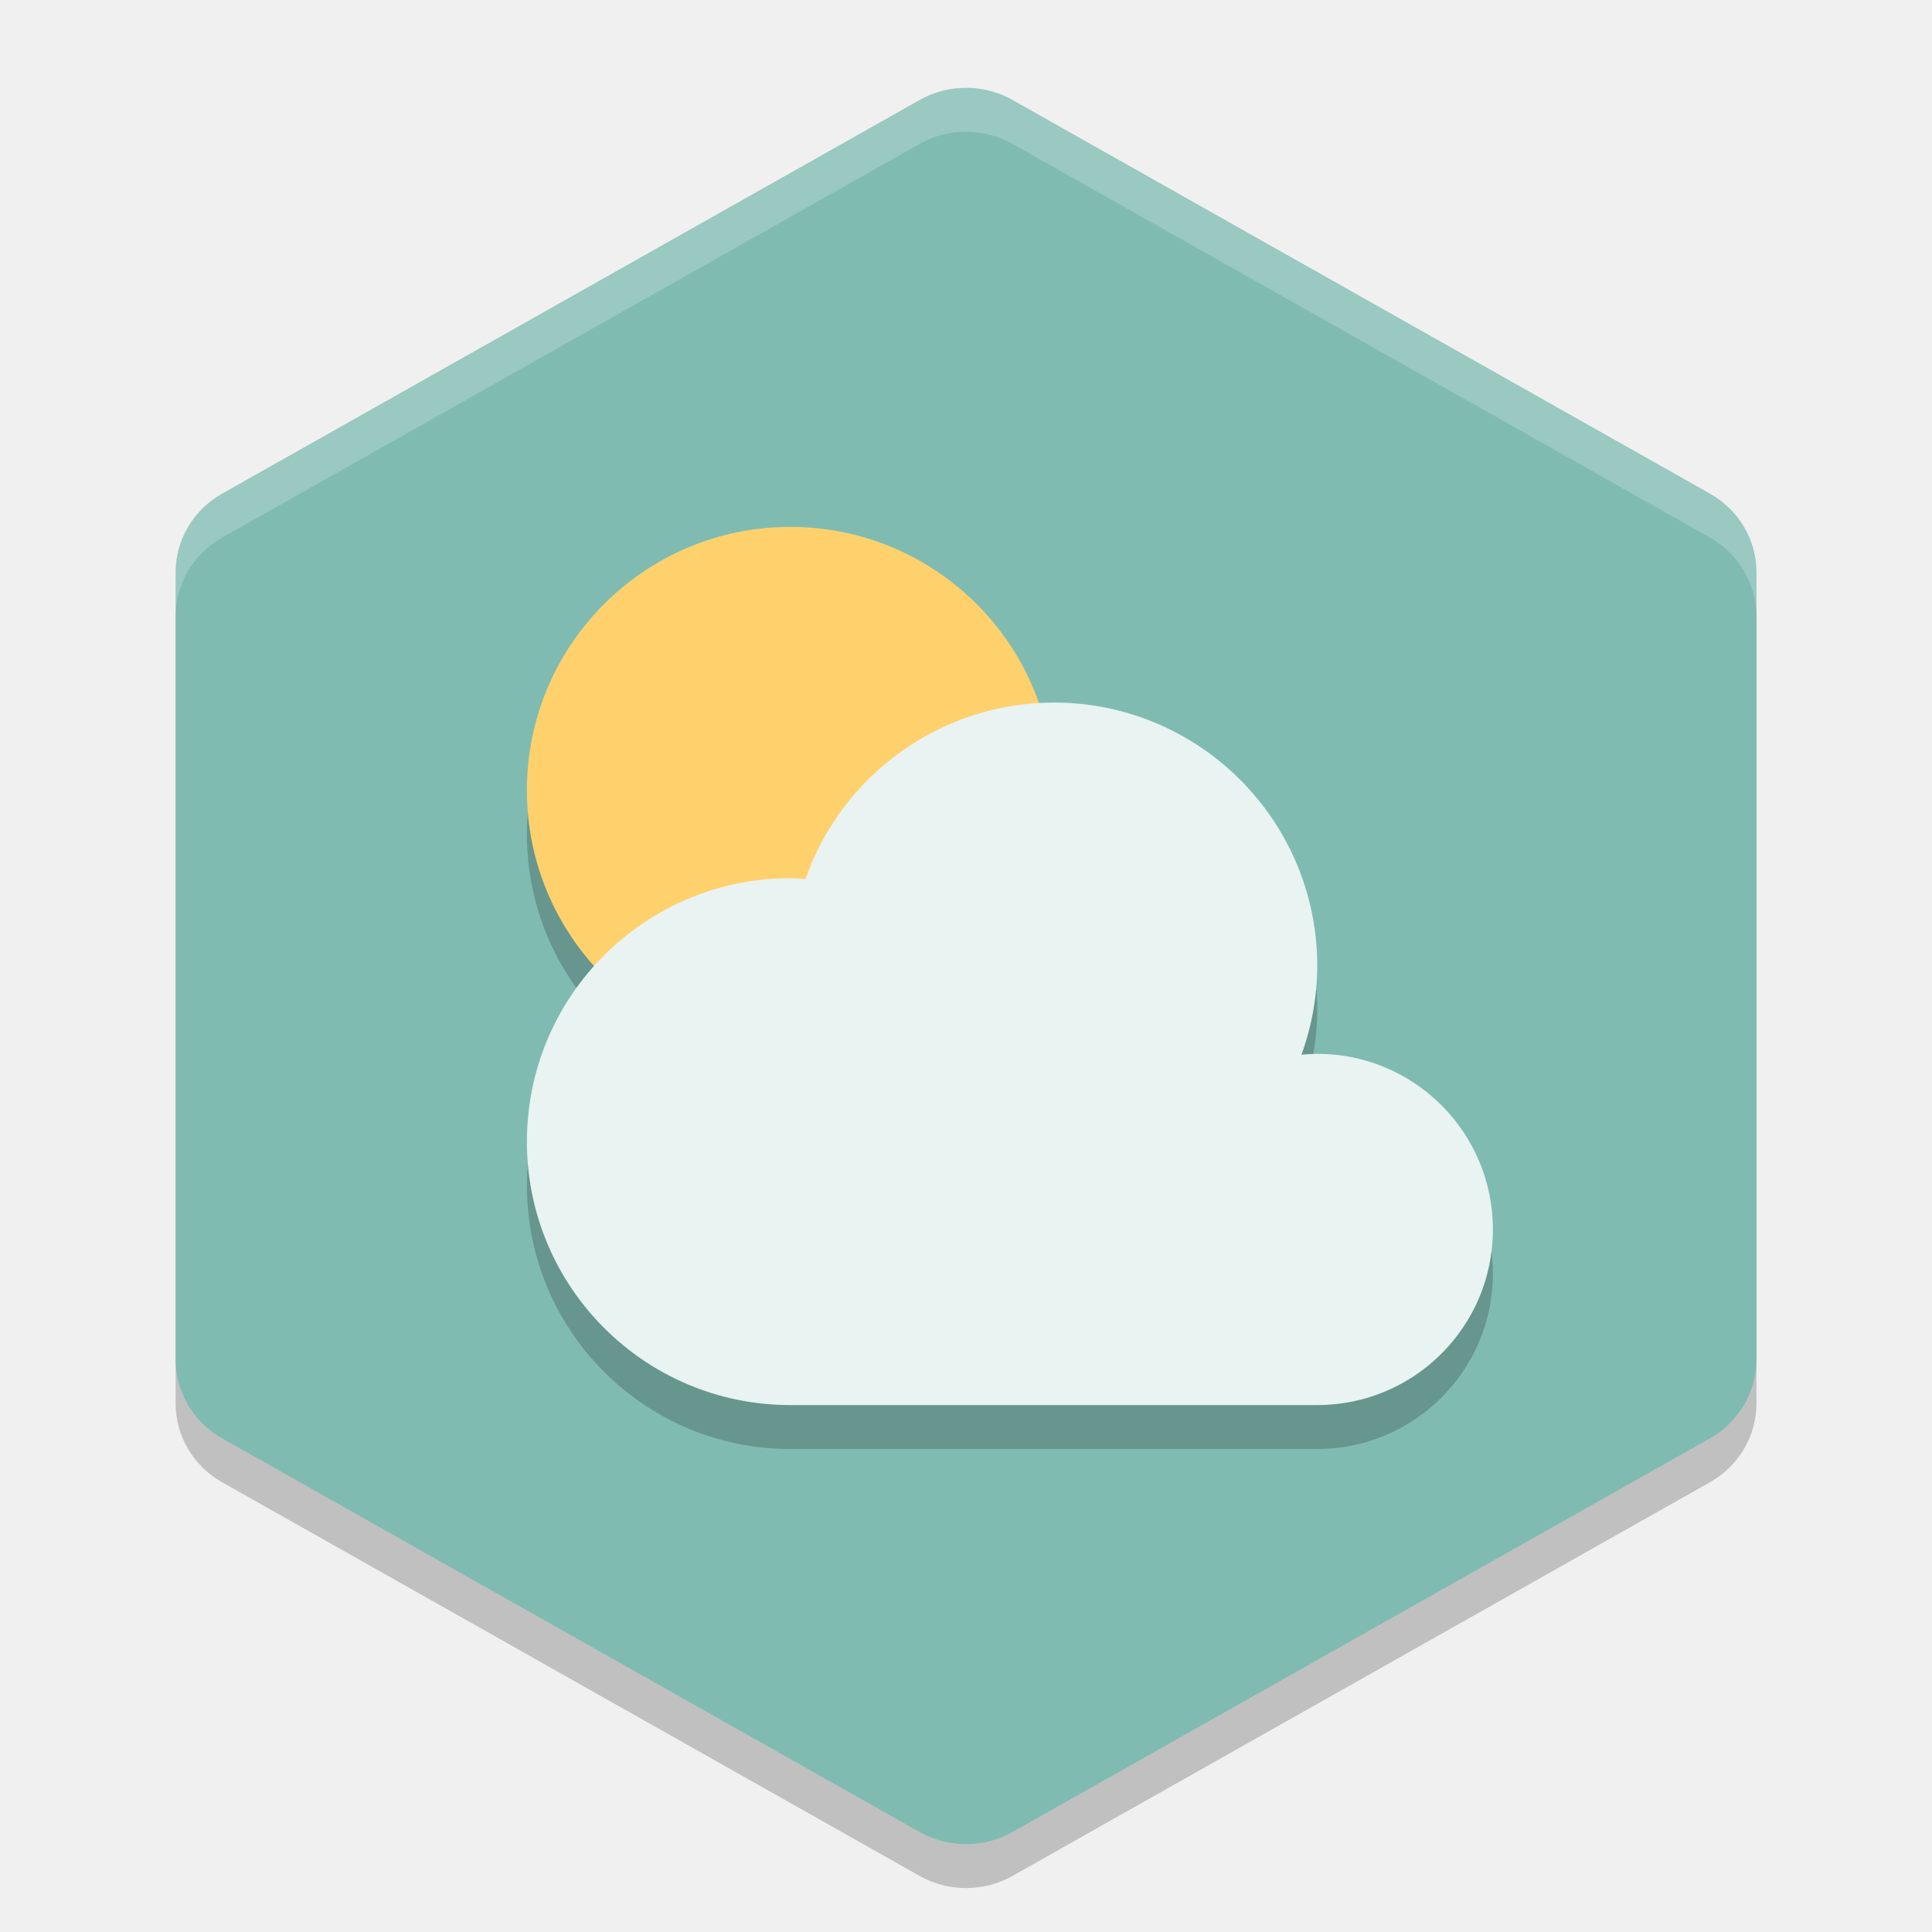
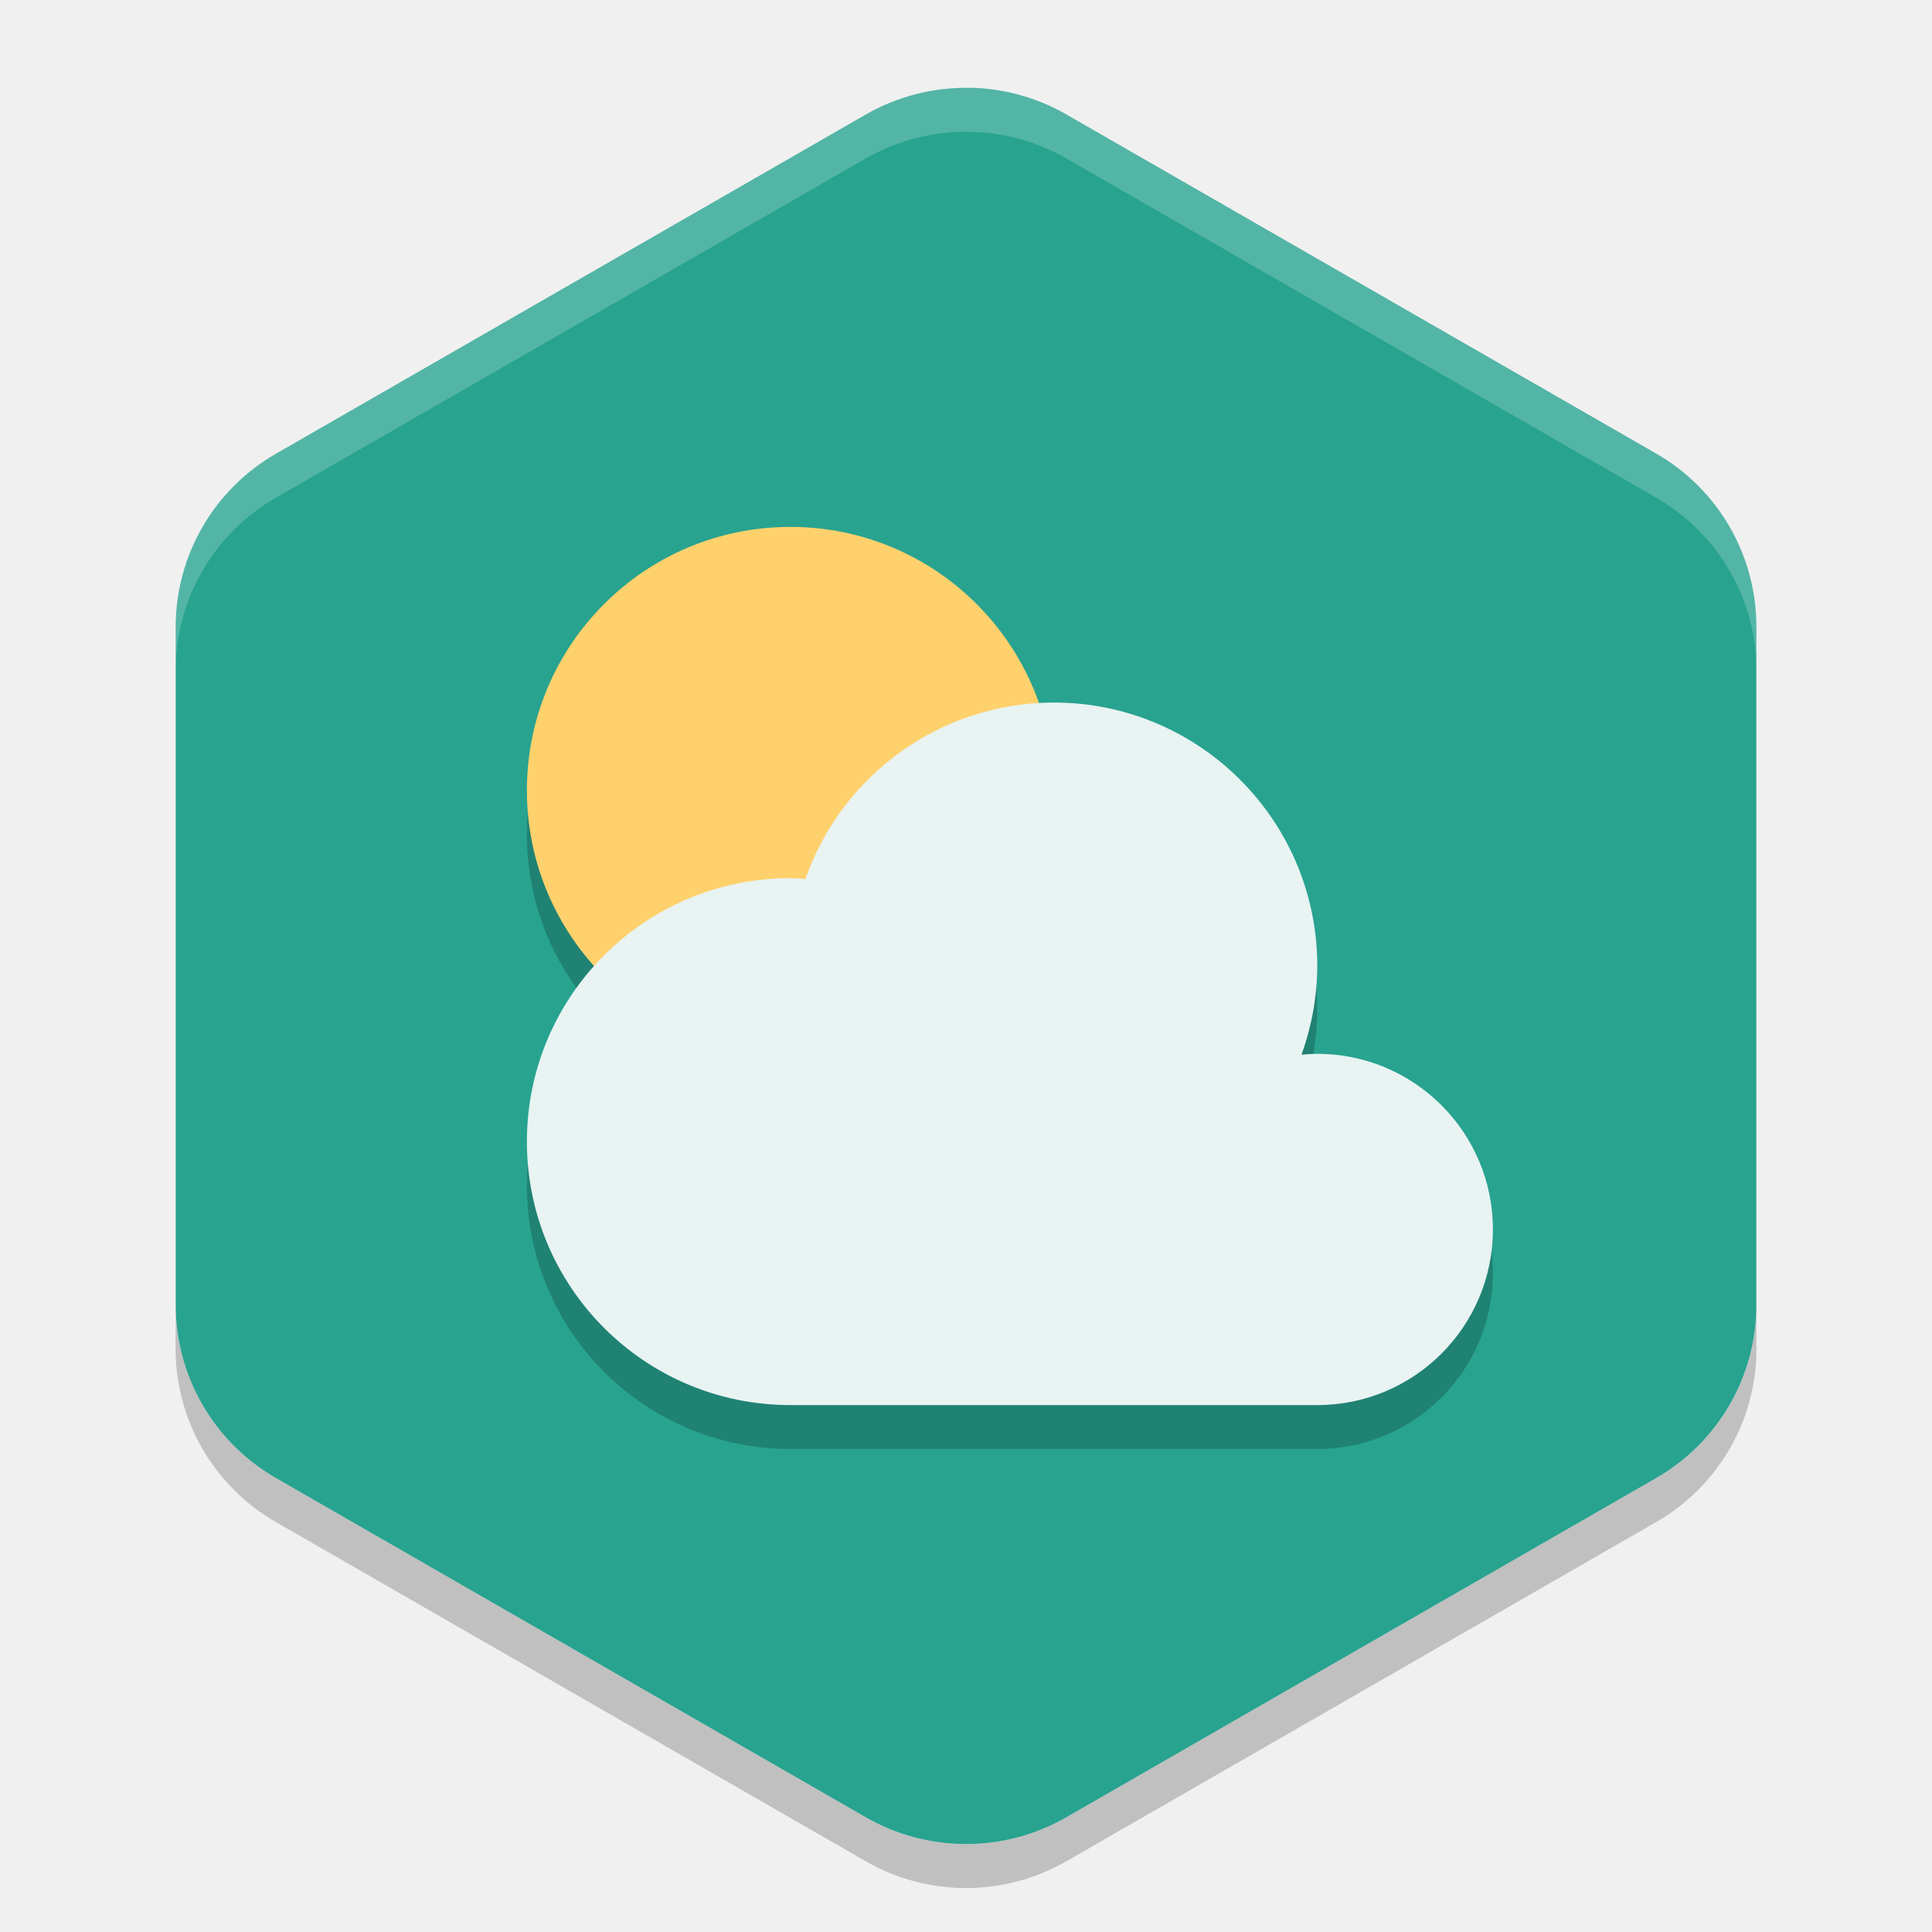
<svg xmlns="http://www.w3.org/2000/svg" width="22" height="22" version="1.1" viewBox="0 0 22 22">
-   <path style="opacity:0.2" d="m 11.025,1.501 c -0.194,-0.005 -0.386,0.043 -0.555,0.139 L 2.53,6.121 C 2.202,6.306 2,6.648 2,7.018 v 8.964 c -4.95e-5,0.37 0.202,0.712 0.53,0.897 l 7.941,4.482 c 0.328,0.185 0.732,0.185 1.059,0 l 7.941,-4.482 c 0.328,-0.185 0.53,-0.527 0.53,-0.897 v -8.964 c 4.9e-5,-0.37 -0.202,-0.712 -0.53,-0.897 l -7.941,-4.482 c -0.154,-0.087 -0.327,-0.134 -0.505,-0.139 z" />
-   <path style="fill:#80bbb2" d="m 11.025,1.001 c -0.194,-0.005 -0.386,0.043 -0.555,0.139 L 2.53,5.621 C 2.202,5.806 2,6.148 2,6.518 v 8.964 c -4.95e-5,0.37 0.202,0.712 0.53,0.897 l 7.941,4.482 c 0.328,0.185 0.732,0.185 1.059,0 l 7.941,-4.482 c 0.328,-0.185 0.53,-0.527 0.53,-0.897 v -8.964 c 4.9e-5,-0.37 -0.202,-0.712 -0.53,-0.897 l -7.941,-4.482 c -0.154,-0.087 -0.327,-0.134 -0.505,-0.139 z" />
-   <path style="opacity:0.2;fill:#ffffff" d="m 11.024,1.001 c -0.194,-0.005 -0.385,0.043 -0.554,0.138 L 2.529,5.621 C 2.201,5.806 2,6.149 2,6.519 v 0.5 c -5e-5,-0.37 0.201,-0.712 0.529,-0.897 L 10.471,1.639 c 0.168,-0.095 0.359,-0.143 0.554,-0.138 0.177,0.004 0.351,0.051 0.505,0.138 L 19.471,6.121 C 19.799,6.306 20,6.649 20,7.019 v -0.5 C 20,6.149 19.799,5.806 19.471,5.621 L 11.529,1.139 c -0.154,-0.087 -0.327,-0.134 -0.505,-0.138 z" />
+   <path style="fill:#28a390" d="m 11.054,1.001 a 2.283,2.274 0 0 0 -1.195,0.303 L 3.142,5.167 a 2.283,2.274 0 0 0 -1.141,1.969 l 0,7.726 a 2.283,2.274 0 0 0 1.141,1.969 l 6.717,3.863 a 2.283,2.274 0 0 0 2.283,0 l 6.717,-3.863 a 2.283,2.274 0 0 0 1.141,-1.969 l 0,-7.726 a 2.283,2.274 0 0 0 -1.14,-1.97 l -6.718,-3.863 a 2.283,2.274 0 0 0 -1.087,-0.303 z" />
+   <path style="opacity:0.2;fill:#ffffff" d="m 11.054,1.001 a 2.283,2.274 0 0 0 -1.196,0.303 L 3.142,5.167 a 2.283,2.274 0 0 0 -1.142,1.97 l 0,0.5 a 2.283,2.274 0 0 1 1.142,-1.97 l 6.717,-3.863 a 2.283,2.274 0 0 1 1.195,-0.303 2.283,2.274 0 0 1 1.088,0.303 l 6.717,3.863 a 2.283,2.274 0 0 1 1.142,1.97 l 0,-0.5 a 2.283,2.274 0 0 0 -1.143,-1.97 l -6.716,-3.863 a 2.283,2.274 0 0 0 -1.088,-0.303 z" />
+   <path style="opacity:0.2" d="m 2,14.863 0,0.5 a 2.283,2.274 0 0 0 1.142,1.969 l 6.717,3.863 a 2.283,2.274 0 0 0 2.283,0 l 6.717,-3.863 a 2.283,2.274 0 0 0 1.142,-1.969 l 0,-0.5 a 2.283,2.274 0 0 1 -1.142,1.969 l -6.717,3.863 a 2.283,2.274 0 0 1 -2.283,0 L 3.142,16.832 A 2.283,2.274 0 0 1 2,14.863 Z" />
  <circle style="opacity:0.2" cx="9" cy="9.5" r="3" />
  <circle style="fill:#ffd16d" cx="9" cy="9" r="3" />
-   <path style="opacity:0.2" d="M 12 8.5 A 3 3 0 0 0 9.172 10.51 A 3 3 0 0 0 9 10.5 A 3 3 0 0 0 6 13.5 A 3 3 0 0 0 9 16.5 L 15 16.5 A 2 2 0 0 0 17 14.5 A 2 2 0 0 0 15 12.5 A 2 2 0 0 0 14.82 12.51 A 3 3 0 0 0 15 11.5 A 3 3 0 0 0 12 8.5 z" />
-   <path style="fill:#e8f3f2" d="M 12 8 A 3 3 0 0 0 9.172 10.01 A 3 3 0 0 0 9 10 A 3 3 0 0 0 6 13 A 3 3 0 0 0 9 16 L 15 16 A 2 2 0 0 0 17 14 A 2 2 0 0 0 15 12 A 2 2 0 0 0 14.82 12.01 A 3 3 0 0 0 15 11 A 3 3 0 0 0 12 8 z" />
+   <path style="opacity:0.2" d="M 12,8.5 A 3,3 0 0 0 9.172,10.51 3,3 0 0 0 9,10.5 a 3,3 0 0 0 -3,3 3,3 0 0 0 3,3 l 6,0 a 2,2 0 0 0 2,-2 2,2 0 0 0 -2,-2 2,2 0 0 0 -0.18,0.01 3,3 0 0 0 0.18,-1.01 3,3 0 0 0 -3,-3 z" />
+   <path style="fill:#e8f3f2" d="m 12,8 a 3,3 0 0 0 -2.828,2.01 3,3 0 0 0 -0.172,-0.01 3,3 0 0 0 -3,3 3,3 0 0 0 3,3 L 15,16 a 2,2 0 0 0 2,-2 2,2 0 0 0 -2,-2 2,2 0 0 0 -0.18,0.01 A 3,3 0 0 0 15,11 a 3,3 0 0 0 -3,-3 z" />
</svg>
